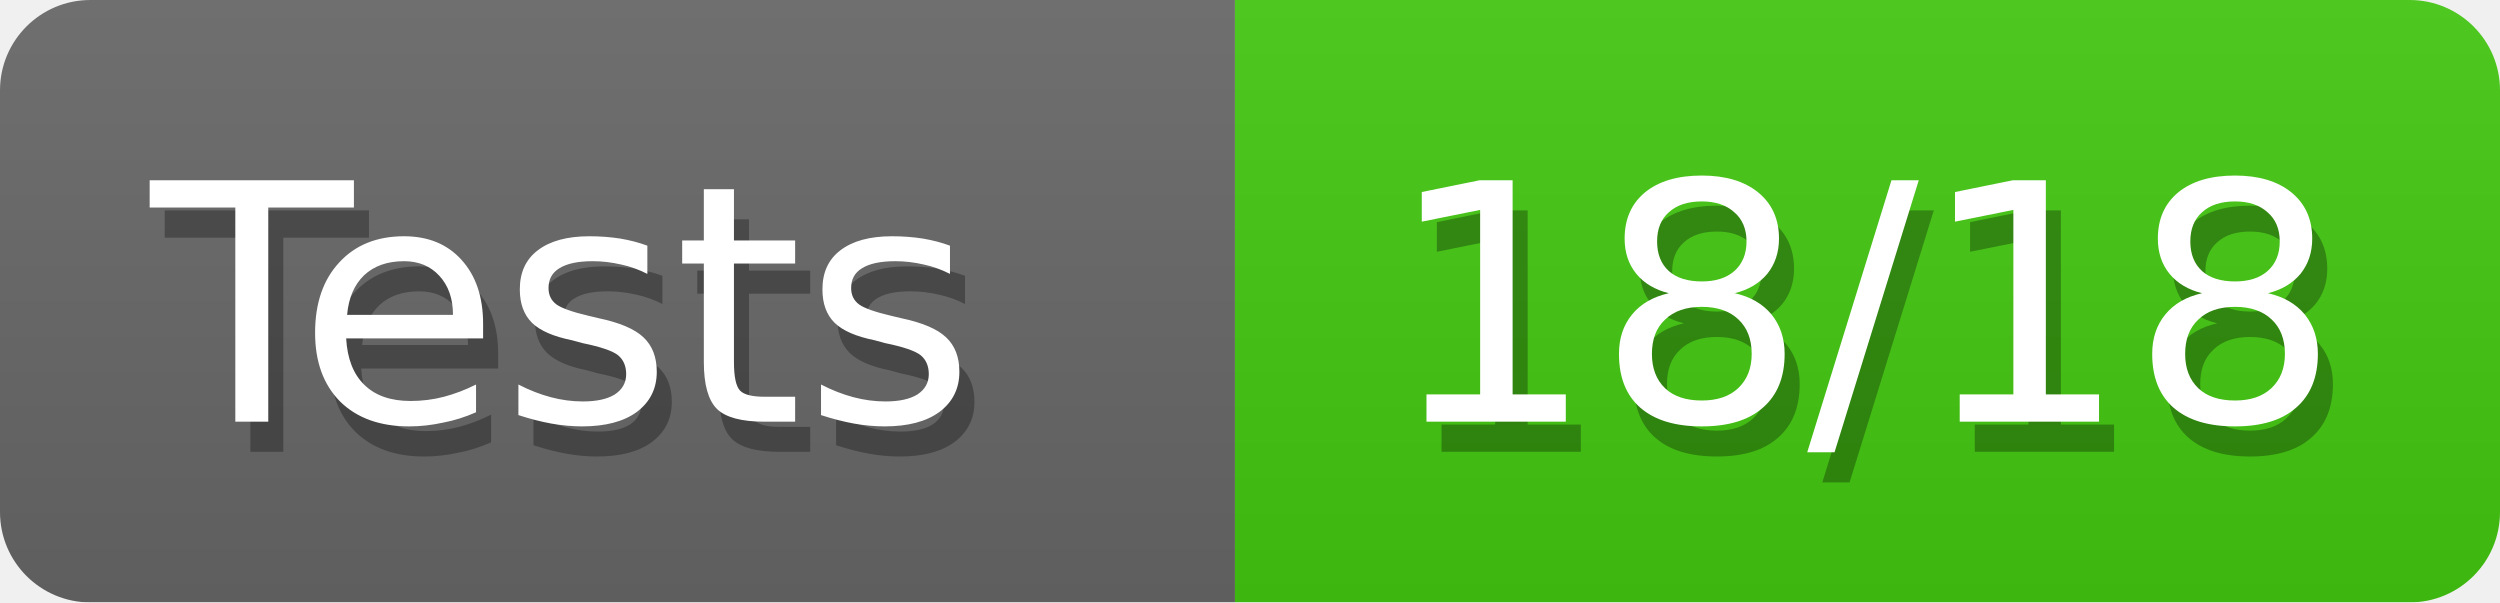
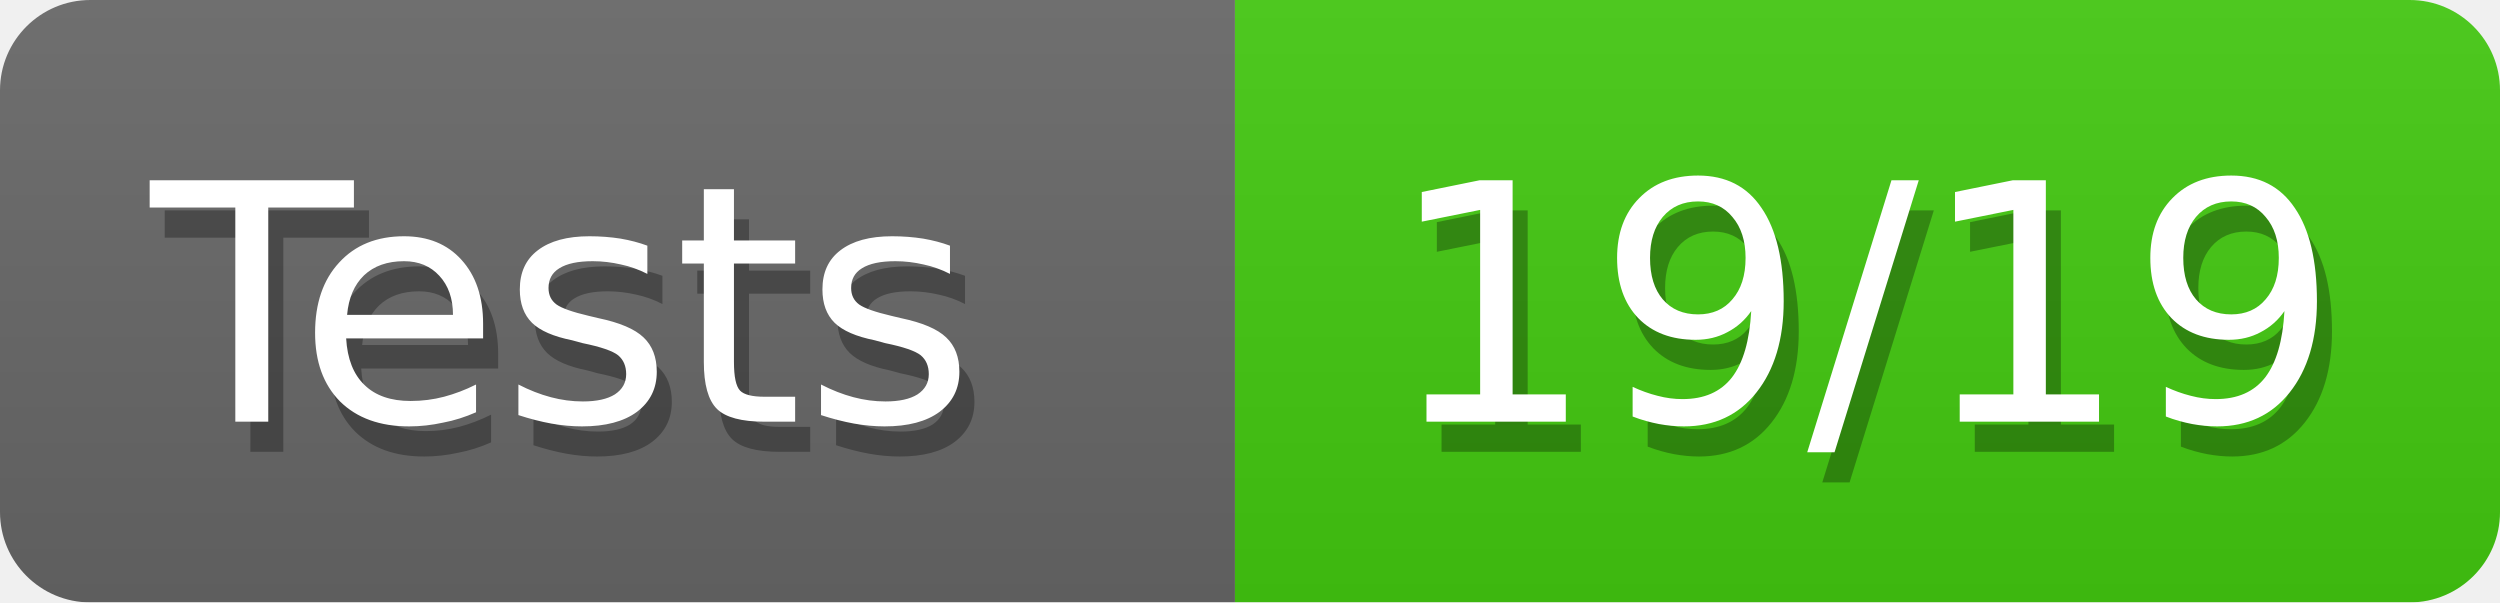
<svg xmlns="http://www.w3.org/2000/svg" width="83" height="20">
  <defs>
    <style>text{font-size:11px;font-family:Verdana,DejaVu Sans,Geneva,sans-serif}text.shadow{fill:#010101;fill-opacity:.3}text.high{fill:#fff}</style>
    <linearGradient id="smooth" x2="0" y2="100%">
      <stop offset="0" stop-color="#aaa" stop-opacity=".1" />
      <stop offset="1" stop-opacity=".1" />
    </linearGradient>
    <mask id="round">
      <rect width="100%" height="100%" rx="3" fill="#fff" />
    </mask>
  </defs>
  <g id="bg" mask="url(#round)">
    <path fill="#696969" d="M0 0h41v20H0z" />
    <path fill="#4c1" d="M41 0h42v20H41z" />
    <path fill="url(#smooth)" d="M0 0h83v20H0z" />
  </g>
  <g id="fg">
    <text class="shadow" x="5.5" y="15">Tests</text>
    <text class="high" x="5" y="14">Tests</text>
-     <text class="shadow" x="46.5" y="15">18/18</text>
-     <text class="high" x="46" y="14">18/18</text>
+     <text class="shadow" x="46.5" y="15">19/19</text>
+     <text class="high" x="46" y="14">19/19</text>
  </g>
</svg>
